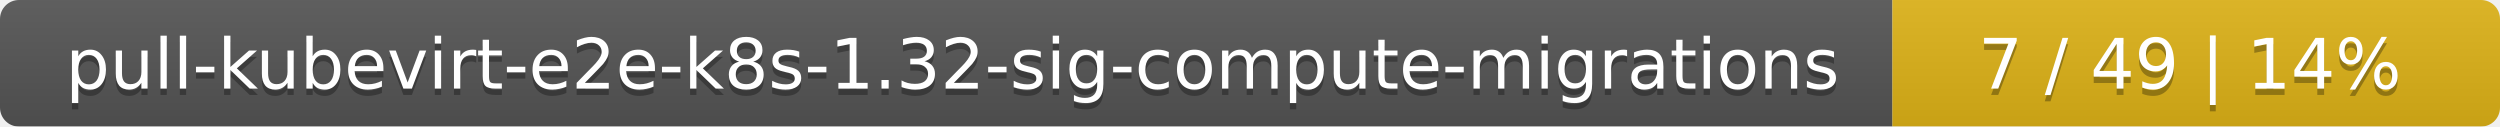
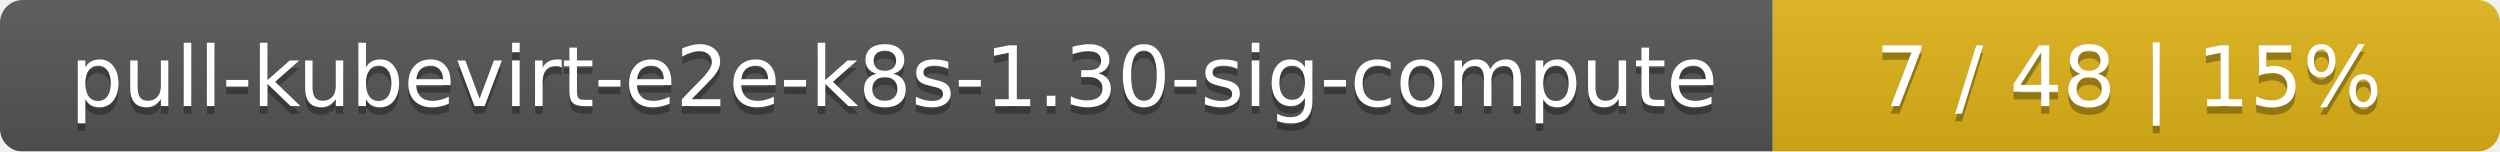
- <svg xmlns="http://www.w3.org/2000/svg" width="395" height="20">
+ <svg xmlns="http://www.w3.org/2000/svg" width="330" height="20">
  <linearGradient id="smooth" x2="0" y2="100%">
    <stop offset="0" stop-color="#bbb" stop-opacity=".1" />
    <stop offset="1" stop-opacity=".1" />
  </linearGradient>
  <mask id="round">
-     <rect width="395" height="20" rx="3" fill="#fff" />
+     <rect width="330" height="20" rx="3" fill="#fff" />
  </mask>
  <g mask="url(#round)">
-     <rect width="299" height="20" fill="#555" />
-     <rect x="299" width="96" height="20" fill="#dfb317" />
-     <rect width="395" height="20" fill="url(#smooth)" />
+     <rect width="234" height="20" fill="#555" />
+     <rect x="234" width="96" height="20" fill="#dfb317" />
+     <rect width="330" height="20" fill="url(#smooth)" />
  </g>
  <g fill="#fff" text-anchor="middle" font-family="DejaVu Sans,Verdana,Geneva,sans-serif" font-size="11">
-     <text x="150.5" y="15" fill="#010101" fill-opacity=".3">pull-kubevirt-e2e-k8s-1.32-sig-compute-migrations</text>
-     <text x="150.5" y="14">pull-kubevirt-e2e-k8s-1.32-sig-compute-migrations</text>
-     <text x="346" y="15" fill="#010101" fill-opacity=".3">7 / 49    |    14%</text>
-     <text x="346" y="14">7 / 49    |    14%</text>
+     <text x="118" y="15" fill="#010101" fill-opacity=".3">pull-kubevirt-e2e-k8s-1.30-sig-compute</text>
+     <text x="118" y="14">pull-kubevirt-e2e-k8s-1.30-sig-compute</text>
+     <text x="281" y="15" fill="#010101" fill-opacity=".3">7 / 48    |    15%</text>
+     <text x="281" y="14">7 / 48    |    15%</text>
  </g>
</svg>
